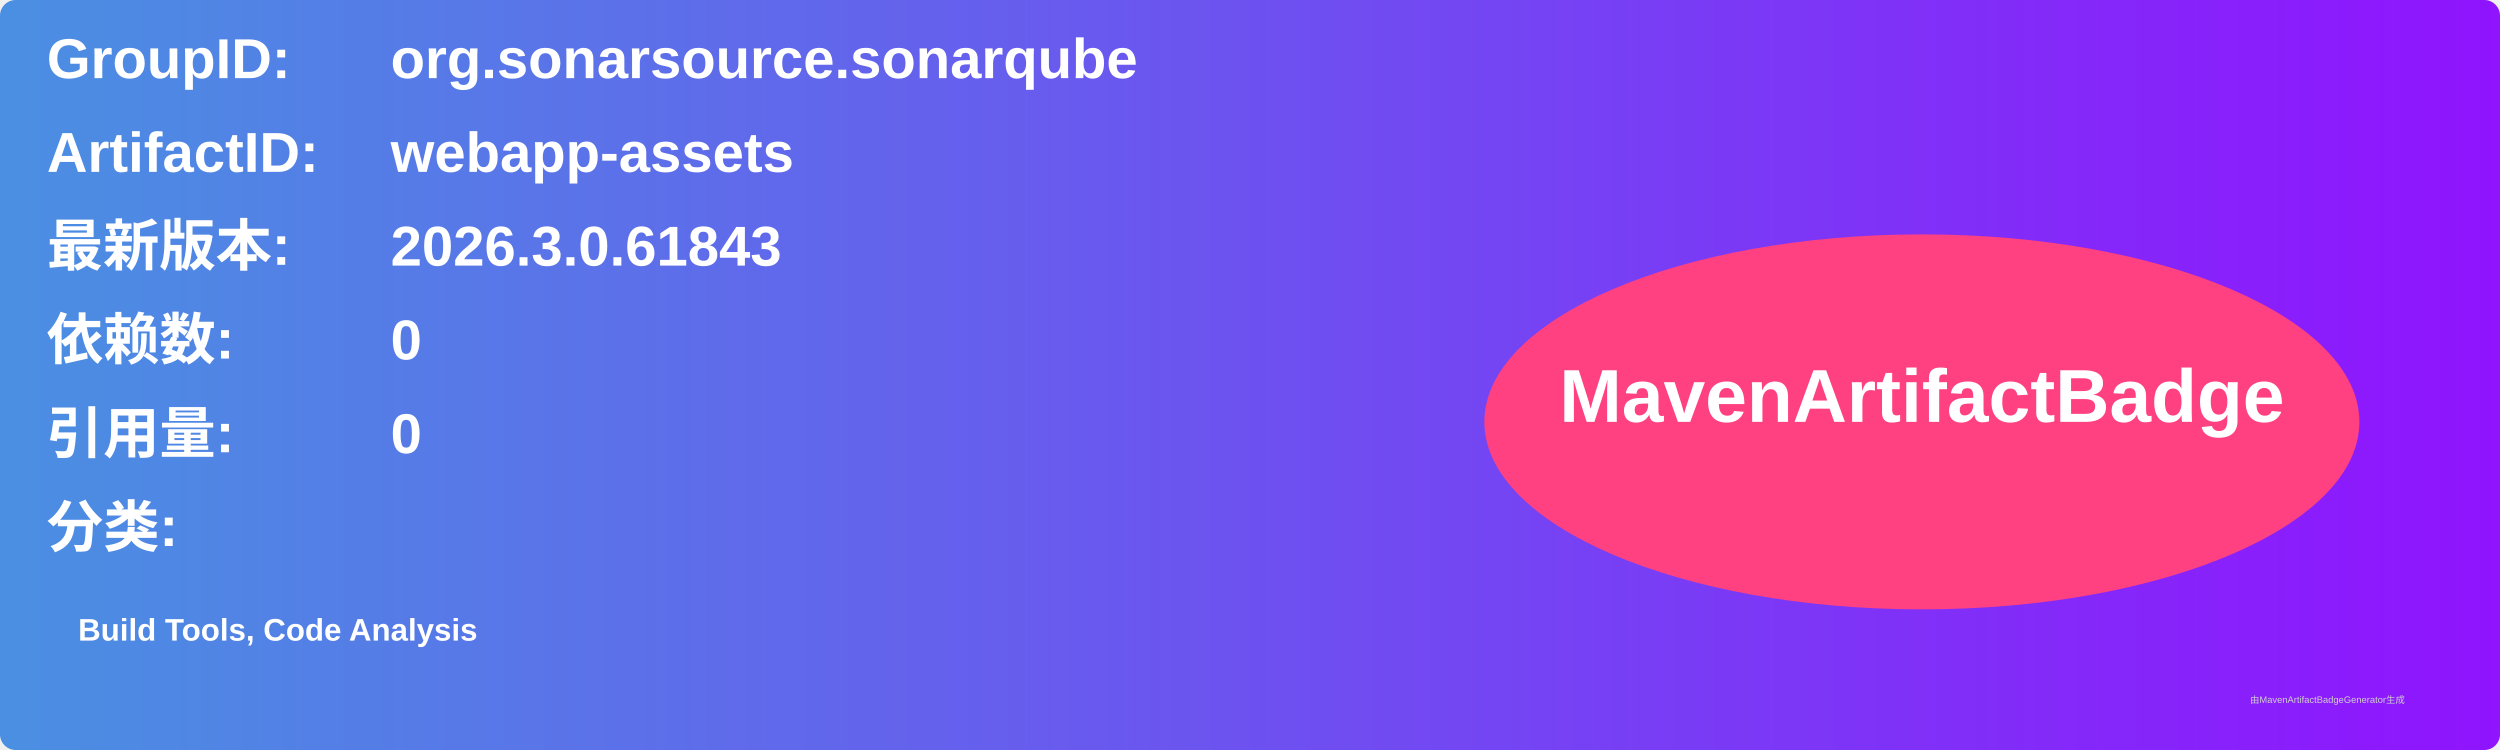
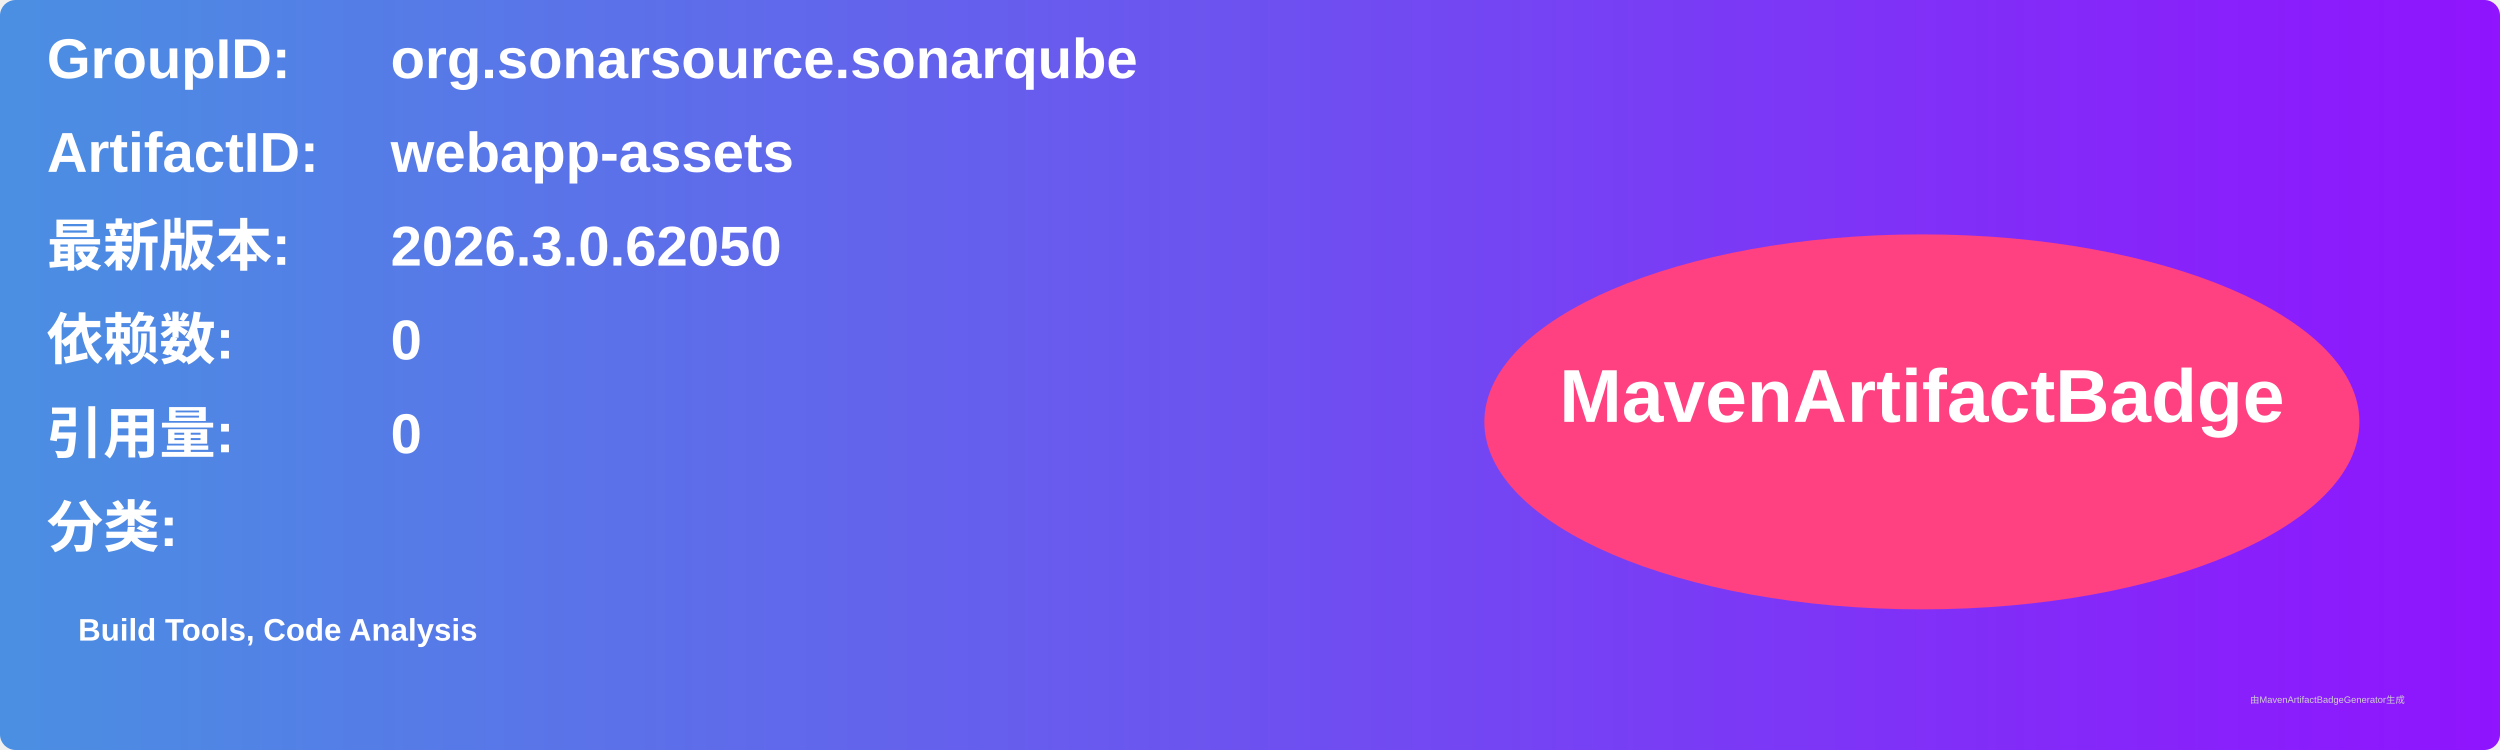
<svg xmlns="http://www.w3.org/2000/svg" width="800" height="240" viewBox="0 0 800 240">
  <linearGradient id="grad" x1="0%" y1="0%" x2="100%" y2="0%">
    <stop offset="0%" stop-color="#4a90e2" />
    <stop offset="100%" stop-color="#9013fe" />
  </linearGradient>
  <rect width="100%" height="100%" rx="5" ry="5" fill="url(#grad)" />
  <g transform="translate(15, 15)">
    <text x="0" y="10" font-family="Arial" font-size="18" fill="white" font-weight="bold" width="260">GroupID:</text>
    <text x="110" y="10" font-family="Arial" font-size="18" fill="white" font-weight="bold" width="460">org.sonarsource.sonarqube</text>
    <text x="0" y="40" font-family="Arial" font-size="18" fill="white" font-weight="bold" width="260">ArtifactID:</text>
    <text x="110" y="40" font-family="Arial" font-size="18" fill="white" font-weight="bold" width="460">webapp-assets</text>
    <text x="0" y="70" font-family="Arial" font-size="18" fill="white" font-weight="bold">最新版本:</text>
    <text x="110" y="70" font-family="Arial" font-size="18" fill="white" font-weight="bold">
-       <tspan font-weight="bold">2026.3.0.61843</tspan>
+       <tspan font-weight="bold">2026.3.0.62050</tspan>
    </text>
    <text x="0" y="100" font-family="Arial" font-size="18" fill="white" font-weight="bold">依赖数: </text>
    <text x="110" y="100" font-family="Arial" font-size="18" fill="white">
      <tspan font-weight="bold">0</tspan>
    </text>
    <text x="0" y="130" font-family="Arial" font-size="18" fill="white" font-weight="bold">引用量: </text>
    <text x="110" y="130" font-family="Arial" font-size="18" fill="white">
      <tspan font-weight="bold">0</tspan>
    </text>
    <text x="0" y="160" font-family="Arial" font-size="18" fill="white" font-weight="bold">分类:</text>
    <text x="10" y="190" font-family="Arial" font-size="10" fill="white">
      <tspan font-weight="bold">Build Tools, Code Analysis</tspan>
    </text>
    <ellipse cx="600" cy="120" rx="140" ry="60" fill="#ff4081" />
    <text x="600" y="120" text-anchor="middle" font-family="Arial" font-size="24" fill="white" font-weight="bold">MavenArtifactBadge</text>
  </g>
  <text x="720" y="225" font-family="Arial" font-size="3" fill="#d0d0d0">由MavenArtifactBadgeGenerator生成</text>
</svg>
